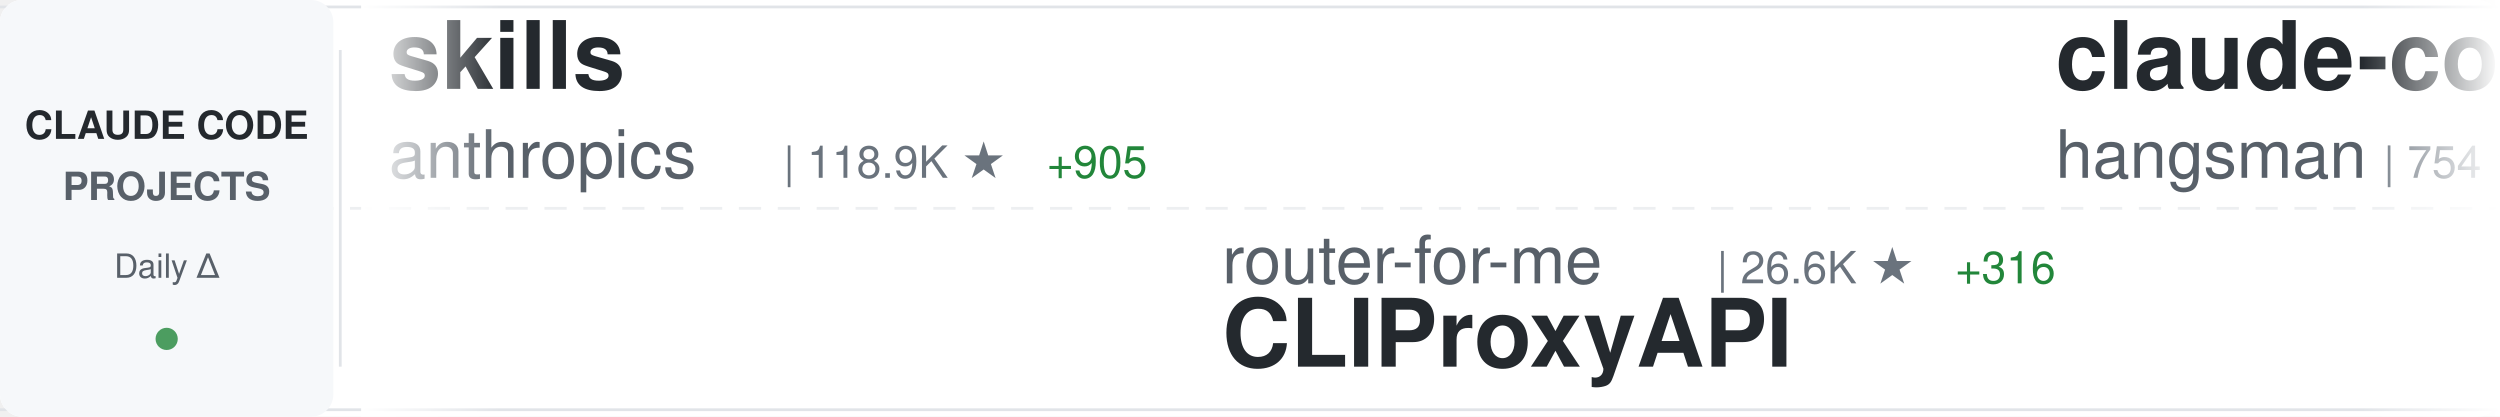
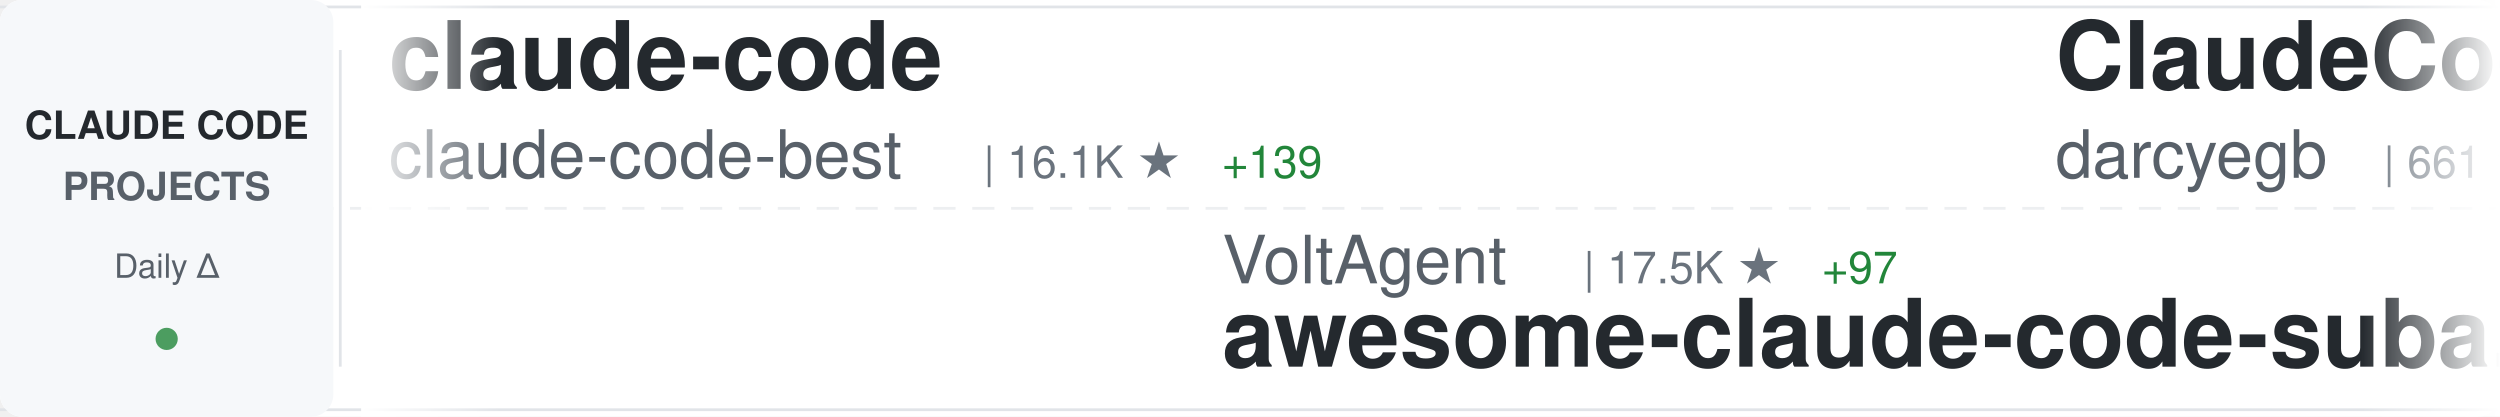
<svg xmlns="http://www.w3.org/2000/svg" width="900" height="150">
  <defs>
    <linearGradient id="awesomeLeftFade" x1="0%" y1="0%" x2="100%" y2="0%">
      <stop offset="0%" style="stop-color:#ffffff;stop-opacity:1" />
      <stop offset="100%" style="stop-color:#ffffff;stop-opacity:0" />
    </linearGradient>
    <linearGradient id="awesomeRightFade" x1="0%" y1="0%" x2="100%" y2="0%">
      <stop offset="0%" style="stop-color:#ffffff;stop-opacity:0" />
      <stop offset="100%" style="stop-color:#ffffff;stop-opacity:1" />
    </linearGradient>
  </defs>
  <rect width="900" height="150" fill="#ffffff" rx="8" />
  <rect x="0" y="2" width="900" height="1" fill="#e1e4e8" />
  <rect x="0" y="147" width="900" height="1" fill="#e1e4e8" />
  <line x1="0" y1="75" x2="900" y2="75" stroke="#e1e4e8" stroke-width="1" stroke-dasharray="8 6" opacity="0.6" />
  <rect x="0" y="0" width="120" height="150" fill="#f6f8fa" rx="8" />
  <text x="60" y="50" font-family="-apple-system, BlinkMacSystemFont, 'Segoe UI', Helvetica, Arial, sans-serif" font-size="14" font-weight="600" fill="#24292e" text-anchor="middle">CLAUDE CODE</text>
  <text x="60" y="72" font-family="-apple-system, BlinkMacSystemFont, 'Segoe UI', Helvetica, Arial, sans-serif" font-size="14" font-weight="600" fill="#586069" text-anchor="middle">PROJECTS</text>
  <text x="60" y="100" font-family="-apple-system, BlinkMacSystemFont, 'Segoe UI', Helvetica, Arial, sans-serif" font-size="12" font-weight="500" fill="#586069" text-anchor="middle">Daily Δ</text>
  <circle cx="60" cy="122" r="4" fill="#22863a" opacity="0.8" />
  <rect x="122" y="18" width="1" height="114" fill="#e1e4e8" />
  <clipPath id="awesomeTickerClip">
    <rect x="130" y="0" width="770" height="150" />
  </clipPath>
  <g clip-path="url(#awesomeTickerClip)">
    <g id="awesomeTickerItems">
      <animateTransform attributeName="transform" attributeType="XML" type="translate" from="0 0" to="-3000 0" dur="54s" repeatCount="indefinite" />
      <g transform="translate(0, 0)">
-         <text x="140" y="32" font-family="-apple-system, BlinkMacSystemFont, 'Segoe UI', Helvetica, Arial, sans-serif" font-size="34" font-weight="600" fill="#24292e">skills</text>
-         <text x="140" y="64" font-family="-apple-system, BlinkMacSystemFont, 'Segoe UI', Helvetica, Arial, sans-serif" font-size="24" font-weight="400" fill="#586069">anthropics</text>
-         <text x="282" y="64" font-family="-apple-system, BlinkMacSystemFont, 'Segoe UI', Helvetica, Arial, sans-serif" font-size="16" font-weight="500" fill="#6a737d">| 118.9K ★</text>
-         <text x="377" y="64" font-family="-apple-system, BlinkMacSystemFont, 'Segoe UI', Helvetica, Arial, sans-serif" font-size="16" font-weight="500" fill="#22863a"> +905</text>
+         <text x="140" y="32" font-family="-apple-system, BlinkMacSystemFont, 'Segoe UI', Helvetica, Arial, sans-serif" font-size="34" font-weight="600" fill="#24292e">claude-code</text>
+         <text x="140" y="64" font-family="-apple-system, BlinkMacSystemFont, 'Segoe UI', Helvetica, Arial, sans-serif" font-size="24" font-weight="400" fill="#586069">claude-code-best</text>
+         <text x="354" y="64" font-family="-apple-system, BlinkMacSystemFont, 'Segoe UI', Helvetica, Arial, sans-serif" font-size="16" font-weight="500" fill="#6a737d">| 16.1K ★</text>
+         <text x="440" y="64" font-family="-apple-system, BlinkMacSystemFont, 'Segoe UI', Helvetica, Arial, sans-serif" font-size="16" font-weight="500" fill="#22863a"> +139</text>
      </g>
      <g transform="translate(300, 0)">
-         <text x="140" y="102" font-family="-apple-system, BlinkMacSystemFont, 'Segoe UI', Helvetica, Arial, sans-serif" font-size="24" font-weight="400" fill="#586069">router-for-me</text>
-         <text x="318" y="102" font-family="-apple-system, BlinkMacSystemFont, 'Segoe UI', Helvetica, Arial, sans-serif" font-size="16" font-weight="500" fill="#6a737d">| 26.6K ★</text>
-         <text x="404" y="102" font-family="-apple-system, BlinkMacSystemFont, 'Segoe UI', Helvetica, Arial, sans-serif" font-size="16" font-weight="500" fill="#22863a"> +316</text>
-         <text x="140" y="132" font-family="-apple-system, BlinkMacSystemFont, 'Segoe UI', Helvetica, Arial, sans-serif" font-size="34" font-weight="600" fill="#24292e">CLIProxyAPI</text>
+         <text x="140" y="102" font-family="-apple-system, BlinkMacSystemFont, 'Segoe UI', Helvetica, Arial, sans-serif" font-size="24" font-weight="400" fill="#586069">VoltAgent</text>
+         <text x="270" y="102" font-family="-apple-system, BlinkMacSystemFont, 'Segoe UI', Helvetica, Arial, sans-serif" font-size="16" font-weight="500" fill="#6a737d">| 17.5K ★</text>
+         <text x="356" y="102" font-family="-apple-system, BlinkMacSystemFont, 'Segoe UI', Helvetica, Arial, sans-serif" font-size="16" font-weight="500" fill="#22863a"> +97</text>
+         <text x="140" y="132" font-family="-apple-system, BlinkMacSystemFont, 'Segoe UI', Helvetica, Arial, sans-serif" font-size="34" font-weight="600" fill="#24292e">awesome-claude-code-suba...</text>
      </g>
      <g transform="translate(600, 0)">
-         <text x="140" y="32" font-family="-apple-system, BlinkMacSystemFont, 'Segoe UI', Helvetica, Arial, sans-serif" font-size="34" font-weight="600" fill="#24292e">claude-code-source</text>
-         <text x="140" y="64" font-family="-apple-system, BlinkMacSystemFont, 'Segoe UI', Helvetica, Arial, sans-serif" font-size="24" font-weight="400" fill="#586069">hangsman</text>
-         <text x="258" y="64" font-family="-apple-system, BlinkMacSystemFont, 'Segoe UI', Helvetica, Arial, sans-serif" font-size="16" font-weight="500" fill="#6a737d">| 754 ★</text>
-         <text x="326" y="64" font-family="-apple-system, BlinkMacSystemFont, 'Segoe UI', Helvetica, Arial, sans-serif" font-size="16" font-weight="500" fill="#22863a"> +2</text>
+         <text x="140" y="32" font-family="-apple-system, BlinkMacSystemFont, 'Segoe UI', Helvetica, Arial, sans-serif" font-size="34" font-weight="600" fill="#24292e">ClaudeCodeAgents</text>
+         <text x="140" y="64" font-family="-apple-system, BlinkMacSystemFont, 'Segoe UI', Helvetica, Arial, sans-serif" font-size="24" font-weight="400" fill="#586069">darcyegb</text>
+         <text x="258" y="64" font-family="-apple-system, BlinkMacSystemFont, 'Segoe UI', Helvetica, Arial, sans-serif" font-size="16" font-weight="500" fill="#6a737d">| 661 ★</text>
      </g>
      <g transform="translate(900, 0)">
-         <text x="140" y="102" font-family="-apple-system, BlinkMacSystemFont, 'Segoe UI', Helvetica, Arial, sans-serif" font-size="24" font-weight="400" fill="#586069">JrCx7scC</text>
-         <text x="258" y="102" font-family="-apple-system, BlinkMacSystemFont, 'Segoe UI', Helvetica, Arial, sans-serif" font-size="16" font-weight="500" fill="#6a737d">| 344 ★</text>
-         <text x="326" y="102" font-family="-apple-system, BlinkMacSystemFont, 'Segoe UI', Helvetica, Arial, sans-serif" font-size="16" font-weight="500" fill="#22863a"> +4</text>
-         <text x="140" y="132" font-family="-apple-system, BlinkMacSystemFont, 'Segoe UI', Helvetica, Arial, sans-serif" font-size="34" font-weight="600" fill="#24292e">claude-code-source</text>
+         <text x="140" y="102" font-family="-apple-system, BlinkMacSystemFont, 'Segoe UI', Helvetica, Arial, sans-serif" font-size="24" font-weight="400" fill="#586069">affaan-m</text>
+         <text x="258" y="102" font-family="-apple-system, BlinkMacSystemFont, 'Segoe UI', Helvetica, Arial, sans-serif" font-size="16" font-weight="500" fill="#6a737d">| 158.8K ★</text>
+         <text x="353" y="102" font-family="-apple-system, BlinkMacSystemFont, 'Segoe UI', Helvetica, Arial, sans-serif" font-size="16" font-weight="500" fill="#22863a"> +1.2K</text>
+         <text x="140" y="132" font-family="-apple-system, BlinkMacSystemFont, 'Segoe UI', Helvetica, Arial, sans-serif" font-size="34" font-weight="600" fill="#24292e">everything-claude-code</text>
      </g>
      <g transform="translate(1200, 0)">
-         <text x="140" y="32" font-family="-apple-system, BlinkMacSystemFont, 'Segoe UI', Helvetica, Arial, sans-serif" font-size="34" font-weight="600" fill="#24292e">claude-code-spec-workflo...</text>
-         <text x="140" y="64" font-family="-apple-system, BlinkMacSystemFont, 'Segoe UI', Helvetica, Arial, sans-serif" font-size="24" font-weight="400" fill="#586069">Pimzino</text>
-         <text x="246" y="64" font-family="-apple-system, BlinkMacSystemFont, 'Segoe UI', Helvetica, Arial, sans-serif" font-size="16" font-weight="500" fill="#6a737d">| 3.7K ★</text>
-         <text x="323" y="64" font-family="-apple-system, BlinkMacSystemFont, 'Segoe UI', Helvetica, Arial, sans-serif" font-size="16" font-weight="500" fill="#22863a"> +6</text>
+         <text x="140" y="32" font-family="-apple-system, BlinkMacSystemFont, 'Segoe UI', Helvetica, Arial, sans-serif" font-size="34" font-weight="600" fill="#24292e">claude-code-pm-course</text>
+         <text x="140" y="64" font-family="-apple-system, BlinkMacSystemFont, 'Segoe UI', Helvetica, Arial, sans-serif" font-size="24" font-weight="400" fill="#586069">carlvellotti</text>
+         <text x="306" y="64" font-family="-apple-system, BlinkMacSystemFont, 'Segoe UI', Helvetica, Arial, sans-serif" font-size="16" font-weight="500" fill="#6a737d">| 1.9K ★</text>
+         <text x="383" y="64" font-family="-apple-system, BlinkMacSystemFont, 'Segoe UI', Helvetica, Arial, sans-serif" font-size="16" font-weight="500" fill="#22863a"> +9</text>
      </g>
      <g transform="translate(1500, 0)">
-         <text x="140" y="102" font-family="-apple-system, BlinkMacSystemFont, 'Segoe UI', Helvetica, Arial, sans-serif" font-size="24" font-weight="400" fill="#586069">luyao618</text>
-         <text x="258" y="102" font-family="-apple-system, BlinkMacSystemFont, 'Segoe UI', Helvetica, Arial, sans-serif" font-size="16" font-weight="500" fill="#6a737d">| 1.2K ★</text>
-         <text x="335" y="102" font-family="-apple-system, BlinkMacSystemFont, 'Segoe UI', Helvetica, Arial, sans-serif" font-size="16" font-weight="500" fill="#22863a"> +11</text>
-         <text x="140" y="132" font-family="-apple-system, BlinkMacSystemFont, 'Segoe UI', Helvetica, Arial, sans-serif" font-size="34" font-weight="600" fill="#24292e">Claude-Code-Source-Study</text>
+         <text x="140" y="102" font-family="-apple-system, BlinkMacSystemFont, 'Segoe UI', Helvetica, Arial, sans-serif" font-size="24" font-weight="400" fill="#586069">freestylefly</text>
+         <text x="306" y="102" font-family="-apple-system, BlinkMacSystemFont, 'Segoe UI', Helvetica, Arial, sans-serif" font-size="16" font-weight="500" fill="#6a737d">| 121 ★</text>
+         <text x="140" y="132" font-family="-apple-system, BlinkMacSystemFont, 'Segoe UI', Helvetica, Arial, sans-serif" font-size="34" font-weight="600" fill="#24292e">claude-code</text>
      </g>
      <g transform="translate(1800, 0)">
-         <text x="140" y="32" font-family="-apple-system, BlinkMacSystemFont, 'Segoe UI', Helvetica, Arial, sans-serif" font-size="34" font-weight="600" fill="#24292e">claude-task-master</text>
-         <text x="140" y="64" font-family="-apple-system, BlinkMacSystemFont, 'Segoe UI', Helvetica, Arial, sans-serif" font-size="24" font-weight="400" fill="#586069">eyaltoledano</text>
-         <text x="306" y="64" font-family="-apple-system, BlinkMacSystemFont, 'Segoe UI', Helvetica, Arial, sans-serif" font-size="16" font-weight="500" fill="#6a737d">| 26.6K ★</text>
-         <text x="392" y="64" font-family="-apple-system, BlinkMacSystemFont, 'Segoe UI', Helvetica, Arial, sans-serif" font-size="16" font-weight="500" fill="#22863a"> +21</text>
+         <text x="140" y="32" font-family="-apple-system, BlinkMacSystemFont, 'Segoe UI', Helvetica, Arial, sans-serif" font-size="34" font-weight="600" fill="#24292e">ralph-claude-code</text>
+         <text x="140" y="64" font-family="-apple-system, BlinkMacSystemFont, 'Segoe UI', Helvetica, Arial, sans-serif" font-size="24" font-weight="400" fill="#586069">frankbria</text>
+         <text x="270" y="64" font-family="-apple-system, BlinkMacSystemFont, 'Segoe UI', Helvetica, Arial, sans-serif" font-size="16" font-weight="500" fill="#6a737d">| 8.7K ★</text>
+         <text x="347" y="64" font-family="-apple-system, BlinkMacSystemFont, 'Segoe UI', Helvetica, Arial, sans-serif" font-size="16" font-weight="500" fill="#22863a"> +18</text>
      </g>
      <g transform="translate(2100, 0)">
-         <text x="140" y="102" font-family="-apple-system, BlinkMacSystemFont, 'Segoe UI', Helvetica, Arial, sans-serif" font-size="24" font-weight="400" fill="#586069">huangserva</text>
-         <text x="282" y="102" font-family="-apple-system, BlinkMacSystemFont, 'Segoe UI', Helvetica, Arial, sans-serif" font-size="16" font-weight="500" fill="#6a737d">| 552 ★</text>
-         <text x="140" y="132" font-family="-apple-system, BlinkMacSystemFont, 'Segoe UI', Helvetica, Arial, sans-serif" font-size="34" font-weight="600" fill="#24292e">claude-code-cli</text>
+         <text x="140" y="102" font-family="-apple-system, BlinkMacSystemFont, 'Segoe UI', Helvetica, Arial, sans-serif" font-size="24" font-weight="400" fill="#586069">kodu-ai</text>
+         <text x="246" y="102" font-family="-apple-system, BlinkMacSystemFont, 'Segoe UI', Helvetica, Arial, sans-serif" font-size="16" font-weight="500" fill="#6a737d">| 5.3K ★</text>
+         <text x="140" y="132" font-family="-apple-system, BlinkMacSystemFont, 'Segoe UI', Helvetica, Arial, sans-serif" font-size="34" font-weight="600" fill="#24292e">claude-coder</text>
      </g>
      <g transform="translate(2400, 0)">
-         <text x="140" y="32" font-family="-apple-system, BlinkMacSystemFont, 'Segoe UI', Helvetica, Arial, sans-serif" font-size="34" font-weight="600" fill="#24292e">claude-code-source-code-...</text>
-         <text x="140" y="64" font-family="-apple-system, BlinkMacSystemFont, 'Segoe UI', Helvetica, Arial, sans-serif" font-size="24" font-weight="400" fill="#586069">ghuntley</text>
-         <text x="258" y="64" font-family="-apple-system, BlinkMacSystemFont, 'Segoe UI', Helvetica, Arial, sans-serif" font-size="16" font-weight="500" fill="#6a737d">| 972 ★</text>
+         <text x="140" y="32" font-family="-apple-system, BlinkMacSystemFont, 'Segoe UI', Helvetica, Arial, sans-serif" font-size="34" font-weight="600" fill="#24292e">CLIProxyAPI</text>
+         <text x="140" y="64" font-family="-apple-system, BlinkMacSystemFont, 'Segoe UI', Helvetica, Arial, sans-serif" font-size="24" font-weight="400" fill="#586069">router-for-me</text>
+         <text x="318" y="64" font-family="-apple-system, BlinkMacSystemFont, 'Segoe UI', Helvetica, Arial, sans-serif" font-size="16" font-weight="500" fill="#6a737d">| 26.6K ★</text>
+         <text x="404" y="64" font-family="-apple-system, BlinkMacSystemFont, 'Segoe UI', Helvetica, Arial, sans-serif" font-size="16" font-weight="500" fill="#22863a"> +317</text>
      </g>
      <g transform="translate(2700, 0)">
-         <text x="140" y="102" font-family="-apple-system, BlinkMacSystemFont, 'Segoe UI', Helvetica, Arial, sans-serif" font-size="24" font-weight="400" fill="#586069">qwibitai</text>
-         <text x="258" y="102" font-family="-apple-system, BlinkMacSystemFont, 'Segoe UI', Helvetica, Arial, sans-serif" font-size="16" font-weight="500" fill="#6a737d">| 27.4K ★</text>
-         <text x="344" y="102" font-family="-apple-system, BlinkMacSystemFont, 'Segoe UI', Helvetica, Arial, sans-serif" font-size="16" font-weight="500" fill="#22863a"> +66</text>
-         <text x="140" y="132" font-family="-apple-system, BlinkMacSystemFont, 'Segoe UI', Helvetica, Arial, sans-serif" font-size="34" font-weight="600" fill="#24292e">nanoclaw</text>
+         <text x="140" y="102" font-family="-apple-system, BlinkMacSystemFont, 'Segoe UI', Helvetica, Arial, sans-serif" font-size="24" font-weight="400" fill="#586069">Yuyz0112</text>
+         <text x="258" y="102" font-family="-apple-system, BlinkMacSystemFont, 'Segoe UI', Helvetica, Arial, sans-serif" font-size="16" font-weight="500" fill="#6a737d">| 2.3K ★</text>
+         <text x="335" y="102" font-family="-apple-system, BlinkMacSystemFont, 'Segoe UI', Helvetica, Arial, sans-serif" font-size="16" font-weight="500" fill="#22863a"> +2</text>
+         <text x="140" y="132" font-family="-apple-system, BlinkMacSystemFont, 'Segoe UI', Helvetica, Arial, sans-serif" font-size="34" font-weight="600" fill="#24292e">claude-code-reverse</text>
      </g>
      <g transform="translate(3000, 0)">
-         <text x="140" y="32" font-family="-apple-system, BlinkMacSystemFont, 'Segoe UI', Helvetica, Arial, sans-serif" font-size="34" font-weight="600" fill="#24292e">skills</text>
-         <text x="140" y="64" font-family="-apple-system, BlinkMacSystemFont, 'Segoe UI', Helvetica, Arial, sans-serif" font-size="24" font-weight="400" fill="#586069">anthropics</text>
-         <text x="282" y="64" font-family="-apple-system, BlinkMacSystemFont, 'Segoe UI', Helvetica, Arial, sans-serif" font-size="16" font-weight="500" fill="#6a737d">| 118.9K ★</text>
-         <text x="377" y="64" font-family="-apple-system, BlinkMacSystemFont, 'Segoe UI', Helvetica, Arial, sans-serif" font-size="16" font-weight="500" fill="#22863a"> +905</text>
+         <text x="140" y="32" font-family="-apple-system, BlinkMacSystemFont, 'Segoe UI', Helvetica, Arial, sans-serif" font-size="34" font-weight="600" fill="#24292e">claude-code</text>
+         <text x="140" y="64" font-family="-apple-system, BlinkMacSystemFont, 'Segoe UI', Helvetica, Arial, sans-serif" font-size="24" font-weight="400" fill="#586069">claude-code-best</text>
+         <text x="354" y="64" font-family="-apple-system, BlinkMacSystemFont, 'Segoe UI', Helvetica, Arial, sans-serif" font-size="16" font-weight="500" fill="#6a737d">| 16.1K ★</text>
+         <text x="440" y="64" font-family="-apple-system, BlinkMacSystemFont, 'Segoe UI', Helvetica, Arial, sans-serif" font-size="16" font-weight="500" fill="#22863a"> +139</text>
      </g>
      <g transform="translate(3300, 0)">
-         <text x="140" y="102" font-family="-apple-system, BlinkMacSystemFont, 'Segoe UI', Helvetica, Arial, sans-serif" font-size="24" font-weight="400" fill="#586069">router-for-me</text>
-         <text x="318" y="102" font-family="-apple-system, BlinkMacSystemFont, 'Segoe UI', Helvetica, Arial, sans-serif" font-size="16" font-weight="500" fill="#6a737d">| 26.6K ★</text>
-         <text x="404" y="102" font-family="-apple-system, BlinkMacSystemFont, 'Segoe UI', Helvetica, Arial, sans-serif" font-size="16" font-weight="500" fill="#22863a"> +316</text>
-         <text x="140" y="132" font-family="-apple-system, BlinkMacSystemFont, 'Segoe UI', Helvetica, Arial, sans-serif" font-size="34" font-weight="600" fill="#24292e">CLIProxyAPI</text>
+         <text x="140" y="102" font-family="-apple-system, BlinkMacSystemFont, 'Segoe UI', Helvetica, Arial, sans-serif" font-size="24" font-weight="400" fill="#586069">VoltAgent</text>
+         <text x="270" y="102" font-family="-apple-system, BlinkMacSystemFont, 'Segoe UI', Helvetica, Arial, sans-serif" font-size="16" font-weight="500" fill="#6a737d">| 17.5K ★</text>
+         <text x="356" y="102" font-family="-apple-system, BlinkMacSystemFont, 'Segoe UI', Helvetica, Arial, sans-serif" font-size="16" font-weight="500" fill="#22863a"> +97</text>
+         <text x="140" y="132" font-family="-apple-system, BlinkMacSystemFont, 'Segoe UI', Helvetica, Arial, sans-serif" font-size="34" font-weight="600" fill="#24292e">awesome-claude-code-suba...</text>
      </g>
      <g transform="translate(3600, 0)">
-         <text x="140" y="32" font-family="-apple-system, BlinkMacSystemFont, 'Segoe UI', Helvetica, Arial, sans-serif" font-size="34" font-weight="600" fill="#24292e">claude-code-source</text>
-         <text x="140" y="64" font-family="-apple-system, BlinkMacSystemFont, 'Segoe UI', Helvetica, Arial, sans-serif" font-size="24" font-weight="400" fill="#586069">hangsman</text>
-         <text x="258" y="64" font-family="-apple-system, BlinkMacSystemFont, 'Segoe UI', Helvetica, Arial, sans-serif" font-size="16" font-weight="500" fill="#6a737d">| 754 ★</text>
-         <text x="326" y="64" font-family="-apple-system, BlinkMacSystemFont, 'Segoe UI', Helvetica, Arial, sans-serif" font-size="16" font-weight="500" fill="#22863a"> +2</text>
+         <text x="140" y="32" font-family="-apple-system, BlinkMacSystemFont, 'Segoe UI', Helvetica, Arial, sans-serif" font-size="34" font-weight="600" fill="#24292e">ClaudeCodeAgents</text>
+         <text x="140" y="64" font-family="-apple-system, BlinkMacSystemFont, 'Segoe UI', Helvetica, Arial, sans-serif" font-size="24" font-weight="400" fill="#586069">darcyegb</text>
+         <text x="258" y="64" font-family="-apple-system, BlinkMacSystemFont, 'Segoe UI', Helvetica, Arial, sans-serif" font-size="16" font-weight="500" fill="#6a737d">| 661 ★</text>
      </g>
      <g transform="translate(3900, 0)">
-         <text x="140" y="102" font-family="-apple-system, BlinkMacSystemFont, 'Segoe UI', Helvetica, Arial, sans-serif" font-size="24" font-weight="400" fill="#586069">JrCx7scC</text>
-         <text x="258" y="102" font-family="-apple-system, BlinkMacSystemFont, 'Segoe UI', Helvetica, Arial, sans-serif" font-size="16" font-weight="500" fill="#6a737d">| 344 ★</text>
-         <text x="326" y="102" font-family="-apple-system, BlinkMacSystemFont, 'Segoe UI', Helvetica, Arial, sans-serif" font-size="16" font-weight="500" fill="#22863a"> +4</text>
-         <text x="140" y="132" font-family="-apple-system, BlinkMacSystemFont, 'Segoe UI', Helvetica, Arial, sans-serif" font-size="34" font-weight="600" fill="#24292e">claude-code-source</text>
+         <text x="140" y="102" font-family="-apple-system, BlinkMacSystemFont, 'Segoe UI', Helvetica, Arial, sans-serif" font-size="24" font-weight="400" fill="#586069">affaan-m</text>
+         <text x="258" y="102" font-family="-apple-system, BlinkMacSystemFont, 'Segoe UI', Helvetica, Arial, sans-serif" font-size="16" font-weight="500" fill="#6a737d">| 158.8K ★</text>
+         <text x="353" y="102" font-family="-apple-system, BlinkMacSystemFont, 'Segoe UI', Helvetica, Arial, sans-serif" font-size="16" font-weight="500" fill="#22863a"> +1.2K</text>
+         <text x="140" y="132" font-family="-apple-system, BlinkMacSystemFont, 'Segoe UI', Helvetica, Arial, sans-serif" font-size="34" font-weight="600" fill="#24292e">everything-claude-code</text>
      </g>
    </g>
  </g>
  <rect x="130" y="0" width="50" height="150" fill="url(#awesomeLeftFade)" />
  <rect x="850" y="0" width="50" height="150" fill="url(#awesomeRightFade)" />
</svg>
